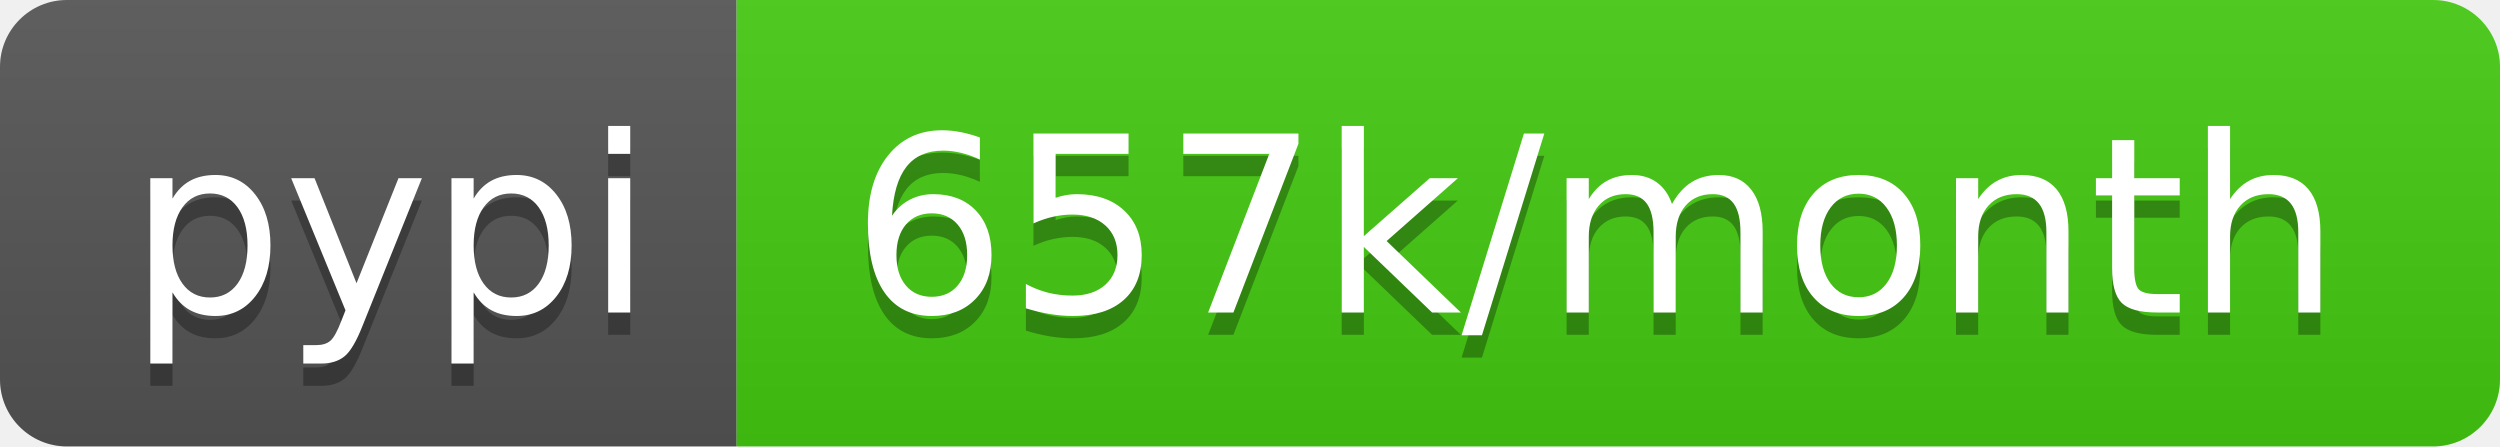
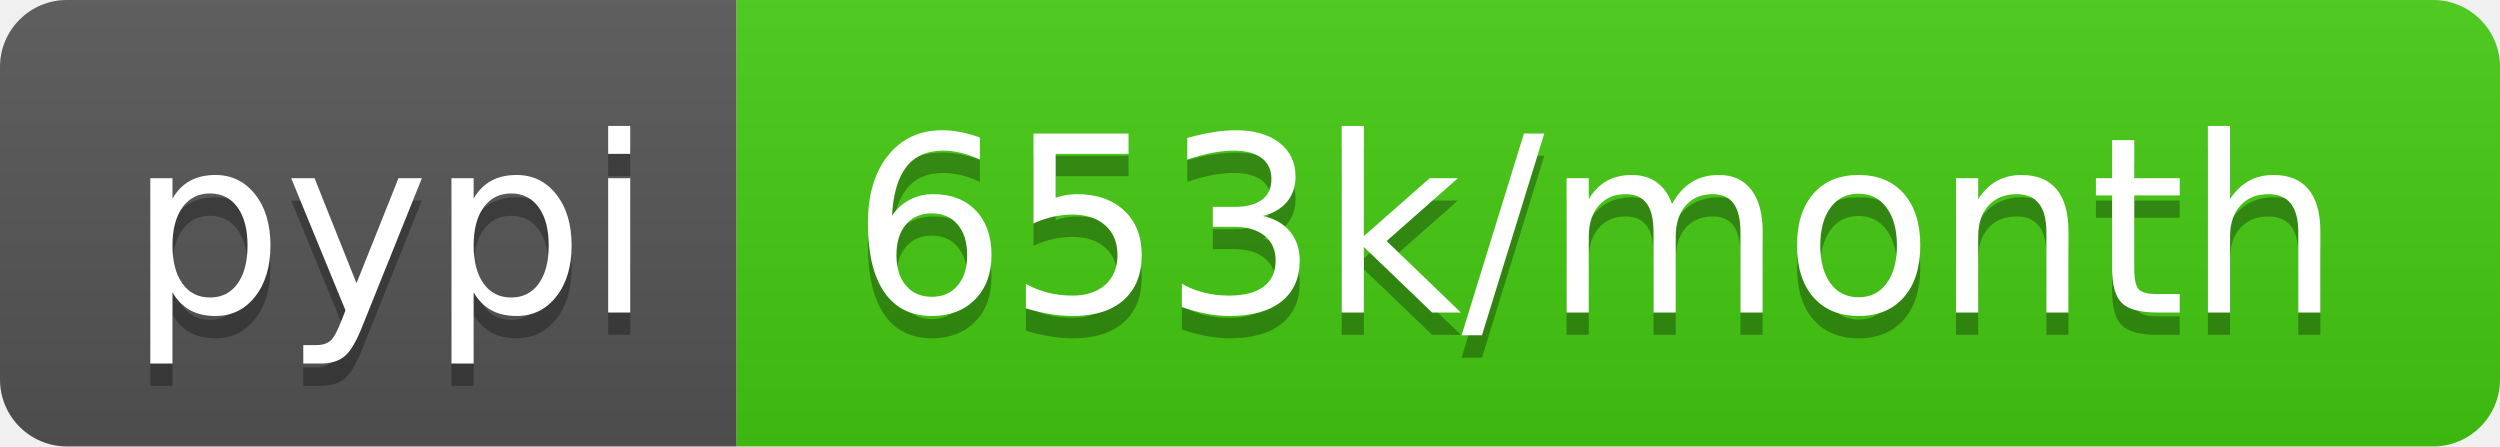
<svg xmlns="http://www.w3.org/2000/svg" width="112" height="20">
  <linearGradient id="b" x2="0" y2="100%">
    <stop offset="0" stop-color="#bbb" stop-opacity=".1" />
    <stop offset="1" stop-opacity=".1" />
  </linearGradient>
  <clipPath id="a">
    <rect width="112" height="20" rx="3" fill="#fff" />
  </clipPath>
  <g clip-path="url(#a)">
    <path fill="#555" d="M0 0h33v20H0z" />
    <path fill="#4c1" d="M33 0h79v20H33z" />
    <path fill="url(#b)" d="M0 0h112v20H0z" />
  </g>
  <g fill="#fff" text-anchor="middle" font-family="DejaVu Sans,Verdana,Geneva,sans-serif" font-size="110">
    <text x="175" y="150" fill="#010101" fill-opacity=".3" transform="scale(.1)" textLength="230">pypi</text>
    <text x="175" y="140" transform="scale(.1)" textLength="230">pypi</text>
-     <text x="715" y="150" fill="#010101" fill-opacity=".3" transform="scale(.1)" textLength="690">657k/month</text>
-     <text x="715" y="140" transform="scale(.1)" textLength="690">657k/month</text>
+     <text x="715" y="150" fill="#010101" fill-opacity=".3" transform="scale(.1)" textLength="690">653k/month</text>
+     <text x="715" y="140" transform="scale(.1)" textLength="690">653k/month</text>
  </g>
</svg>
